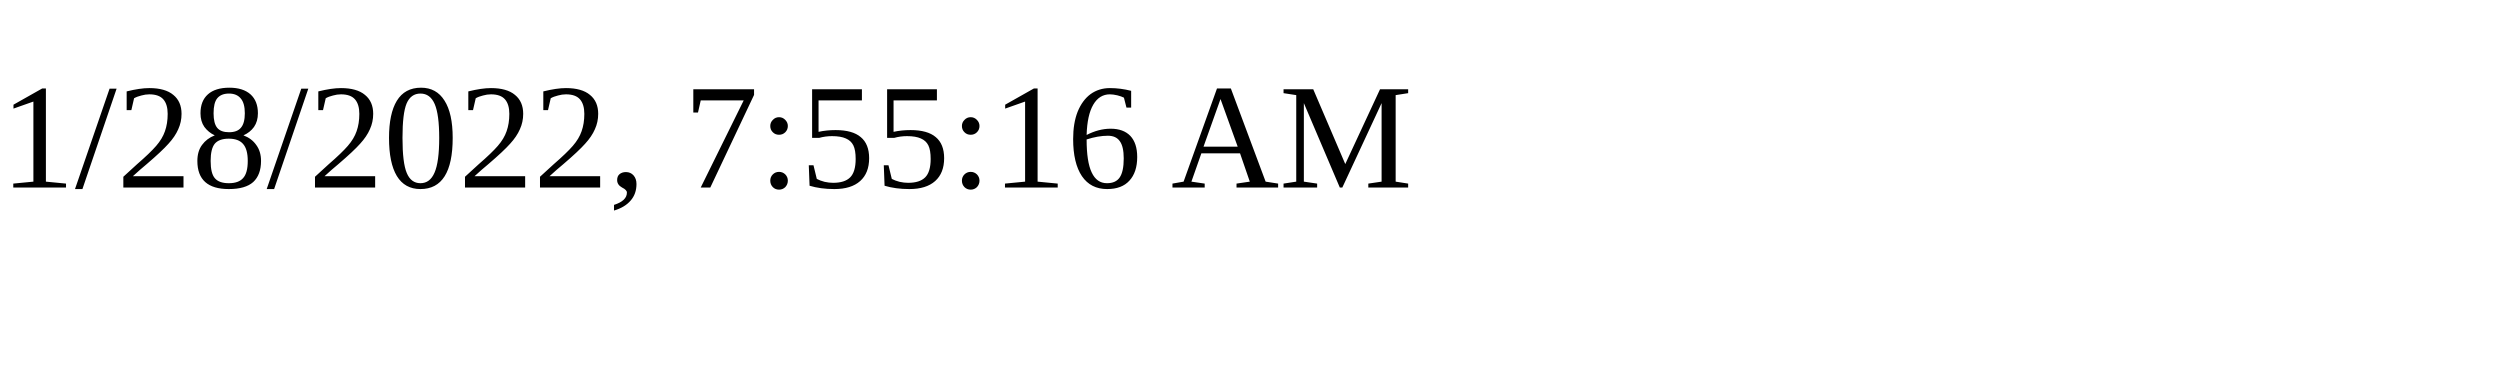
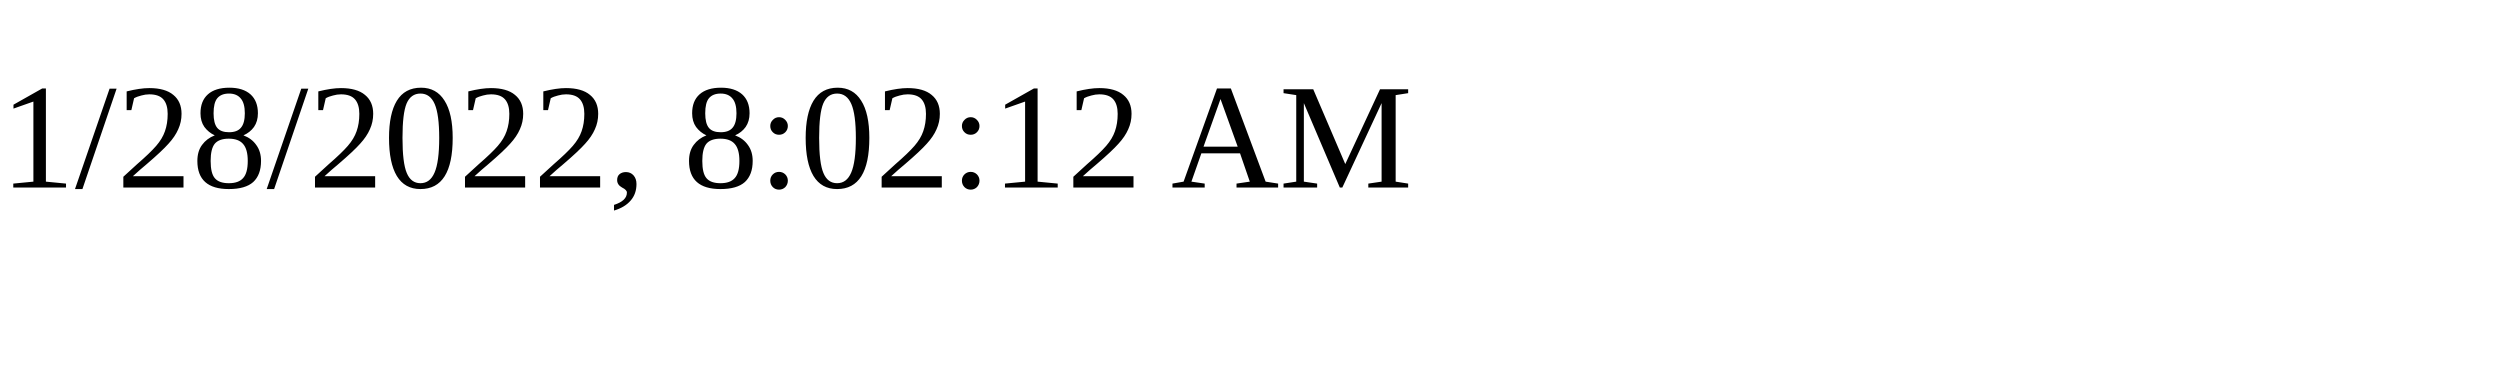
<svg xmlns="http://www.w3.org/2000/svg" height="30" width="200">
-   <text x="0" y="15">1/28/2022, 7:55:16 AM</text>
+   <text x="0" y="15">1/28/2022, 8:02:12 AM</text>
</svg>
